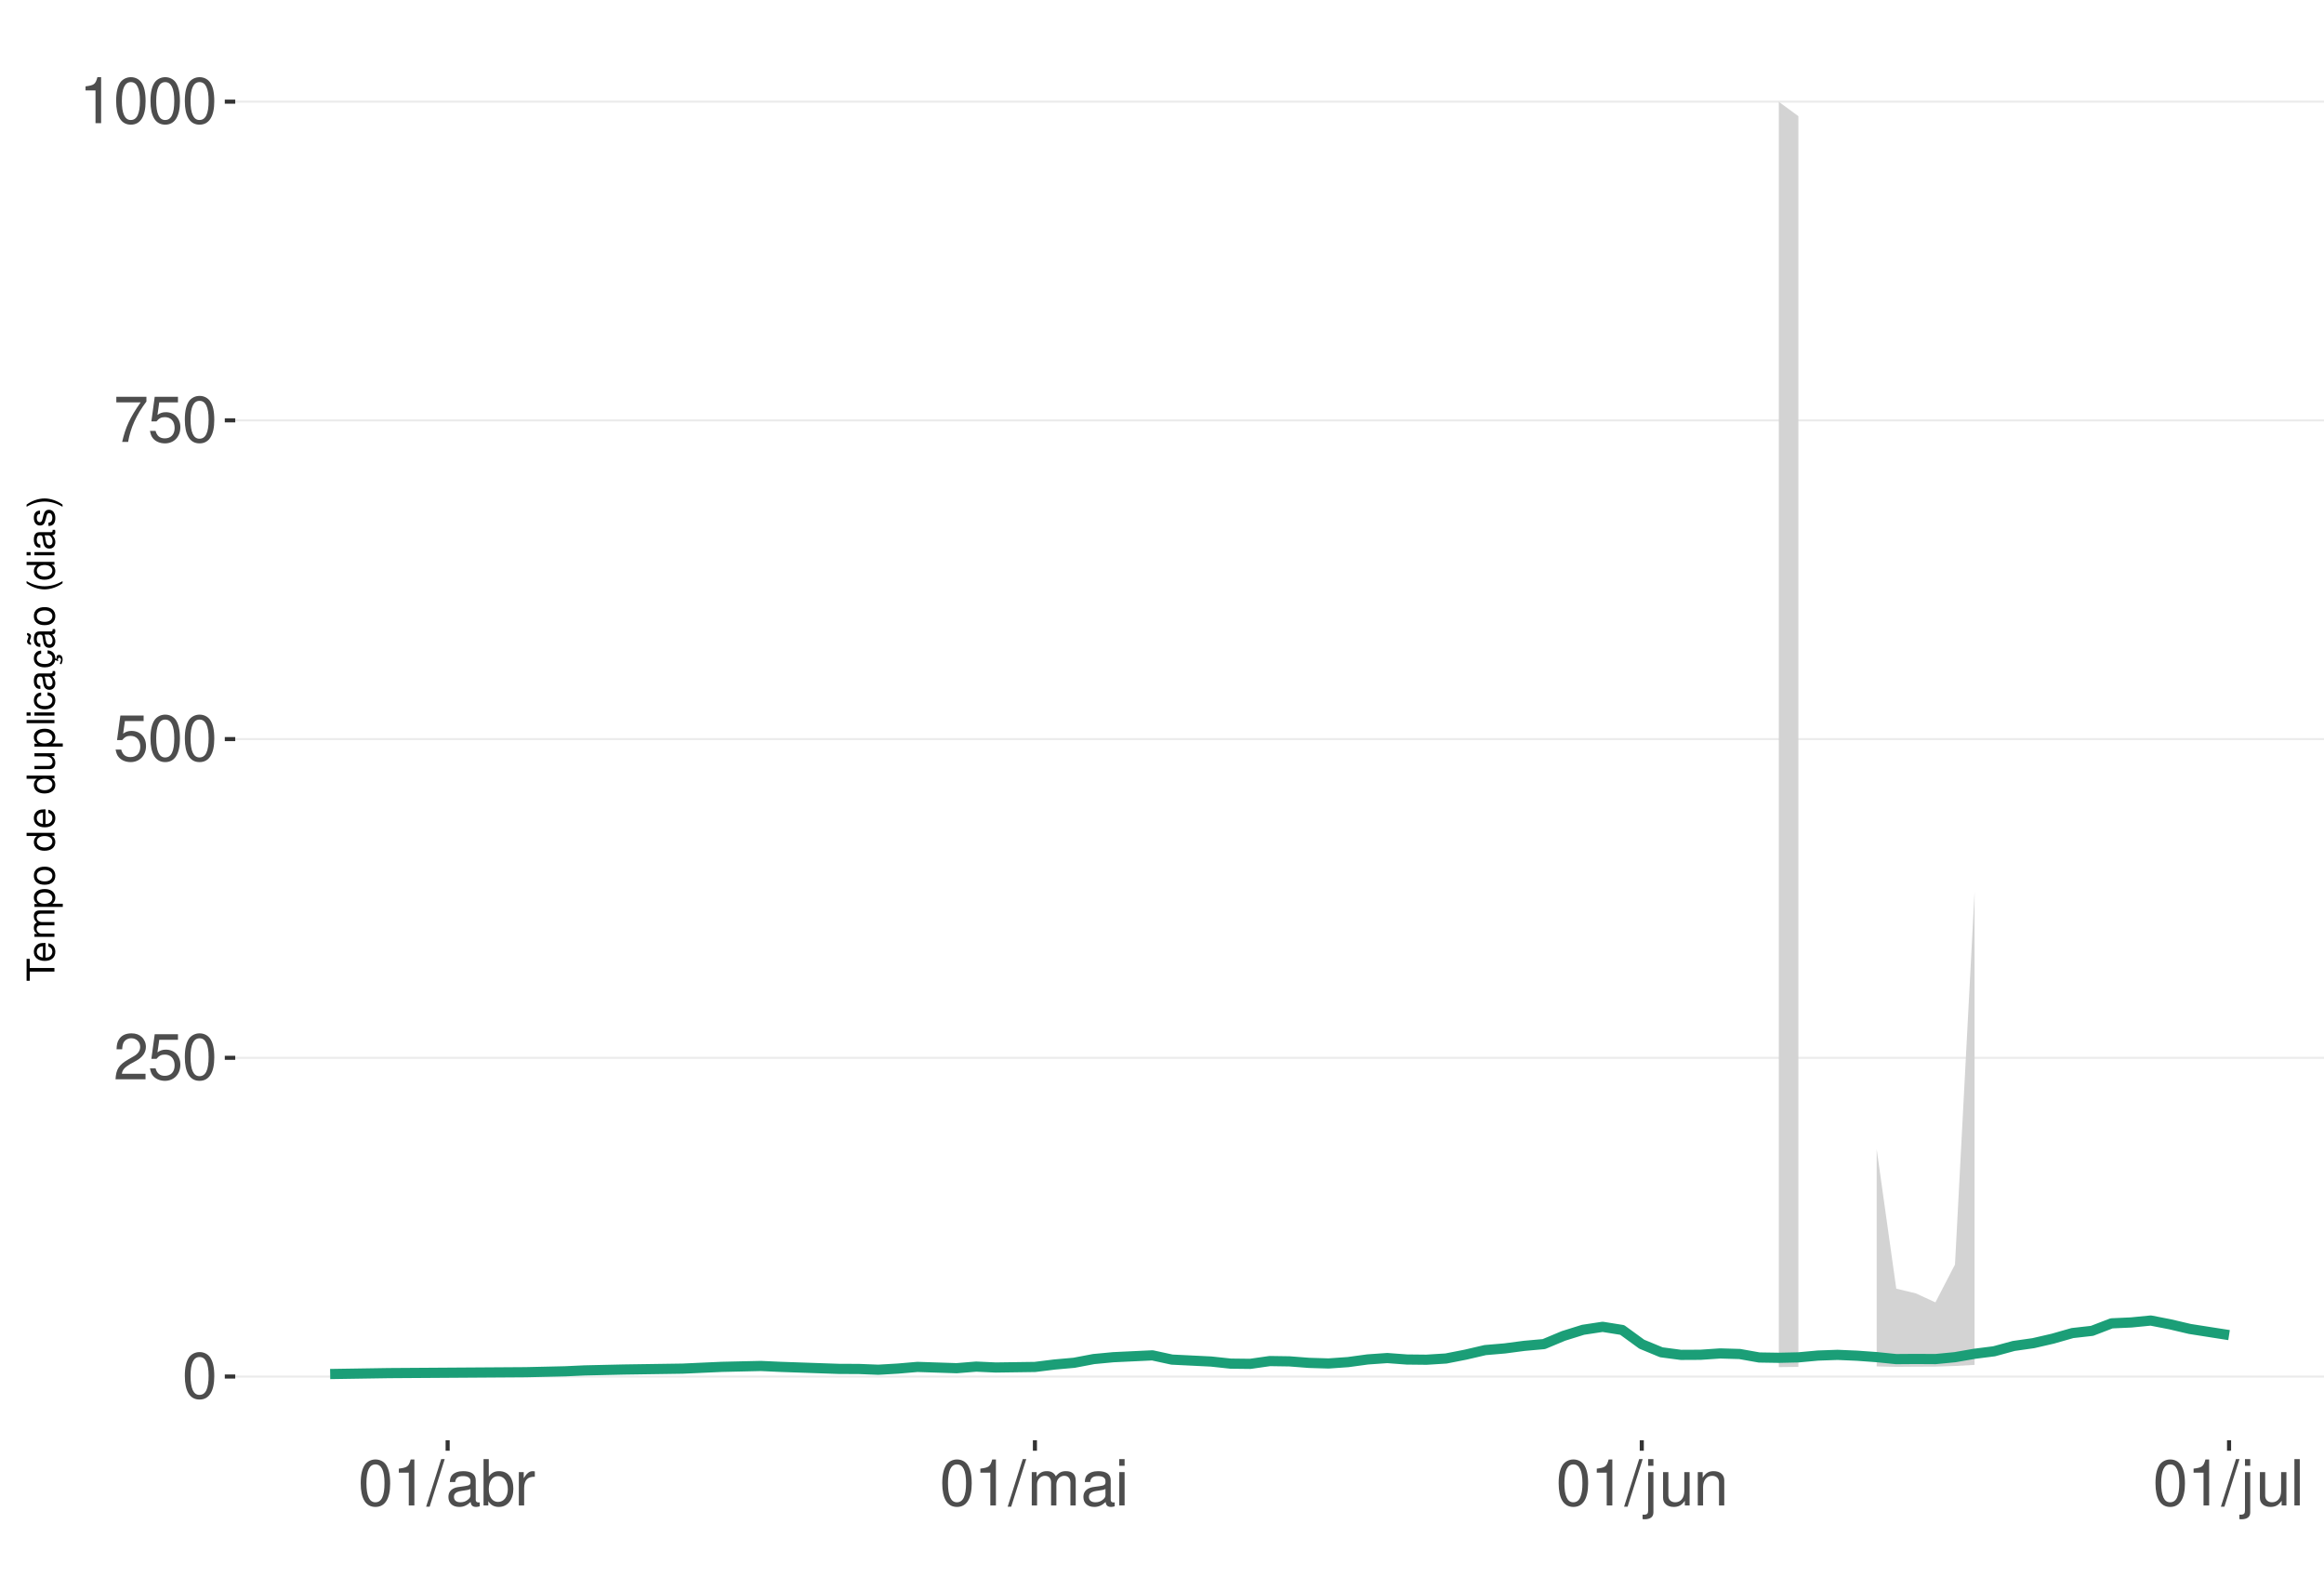
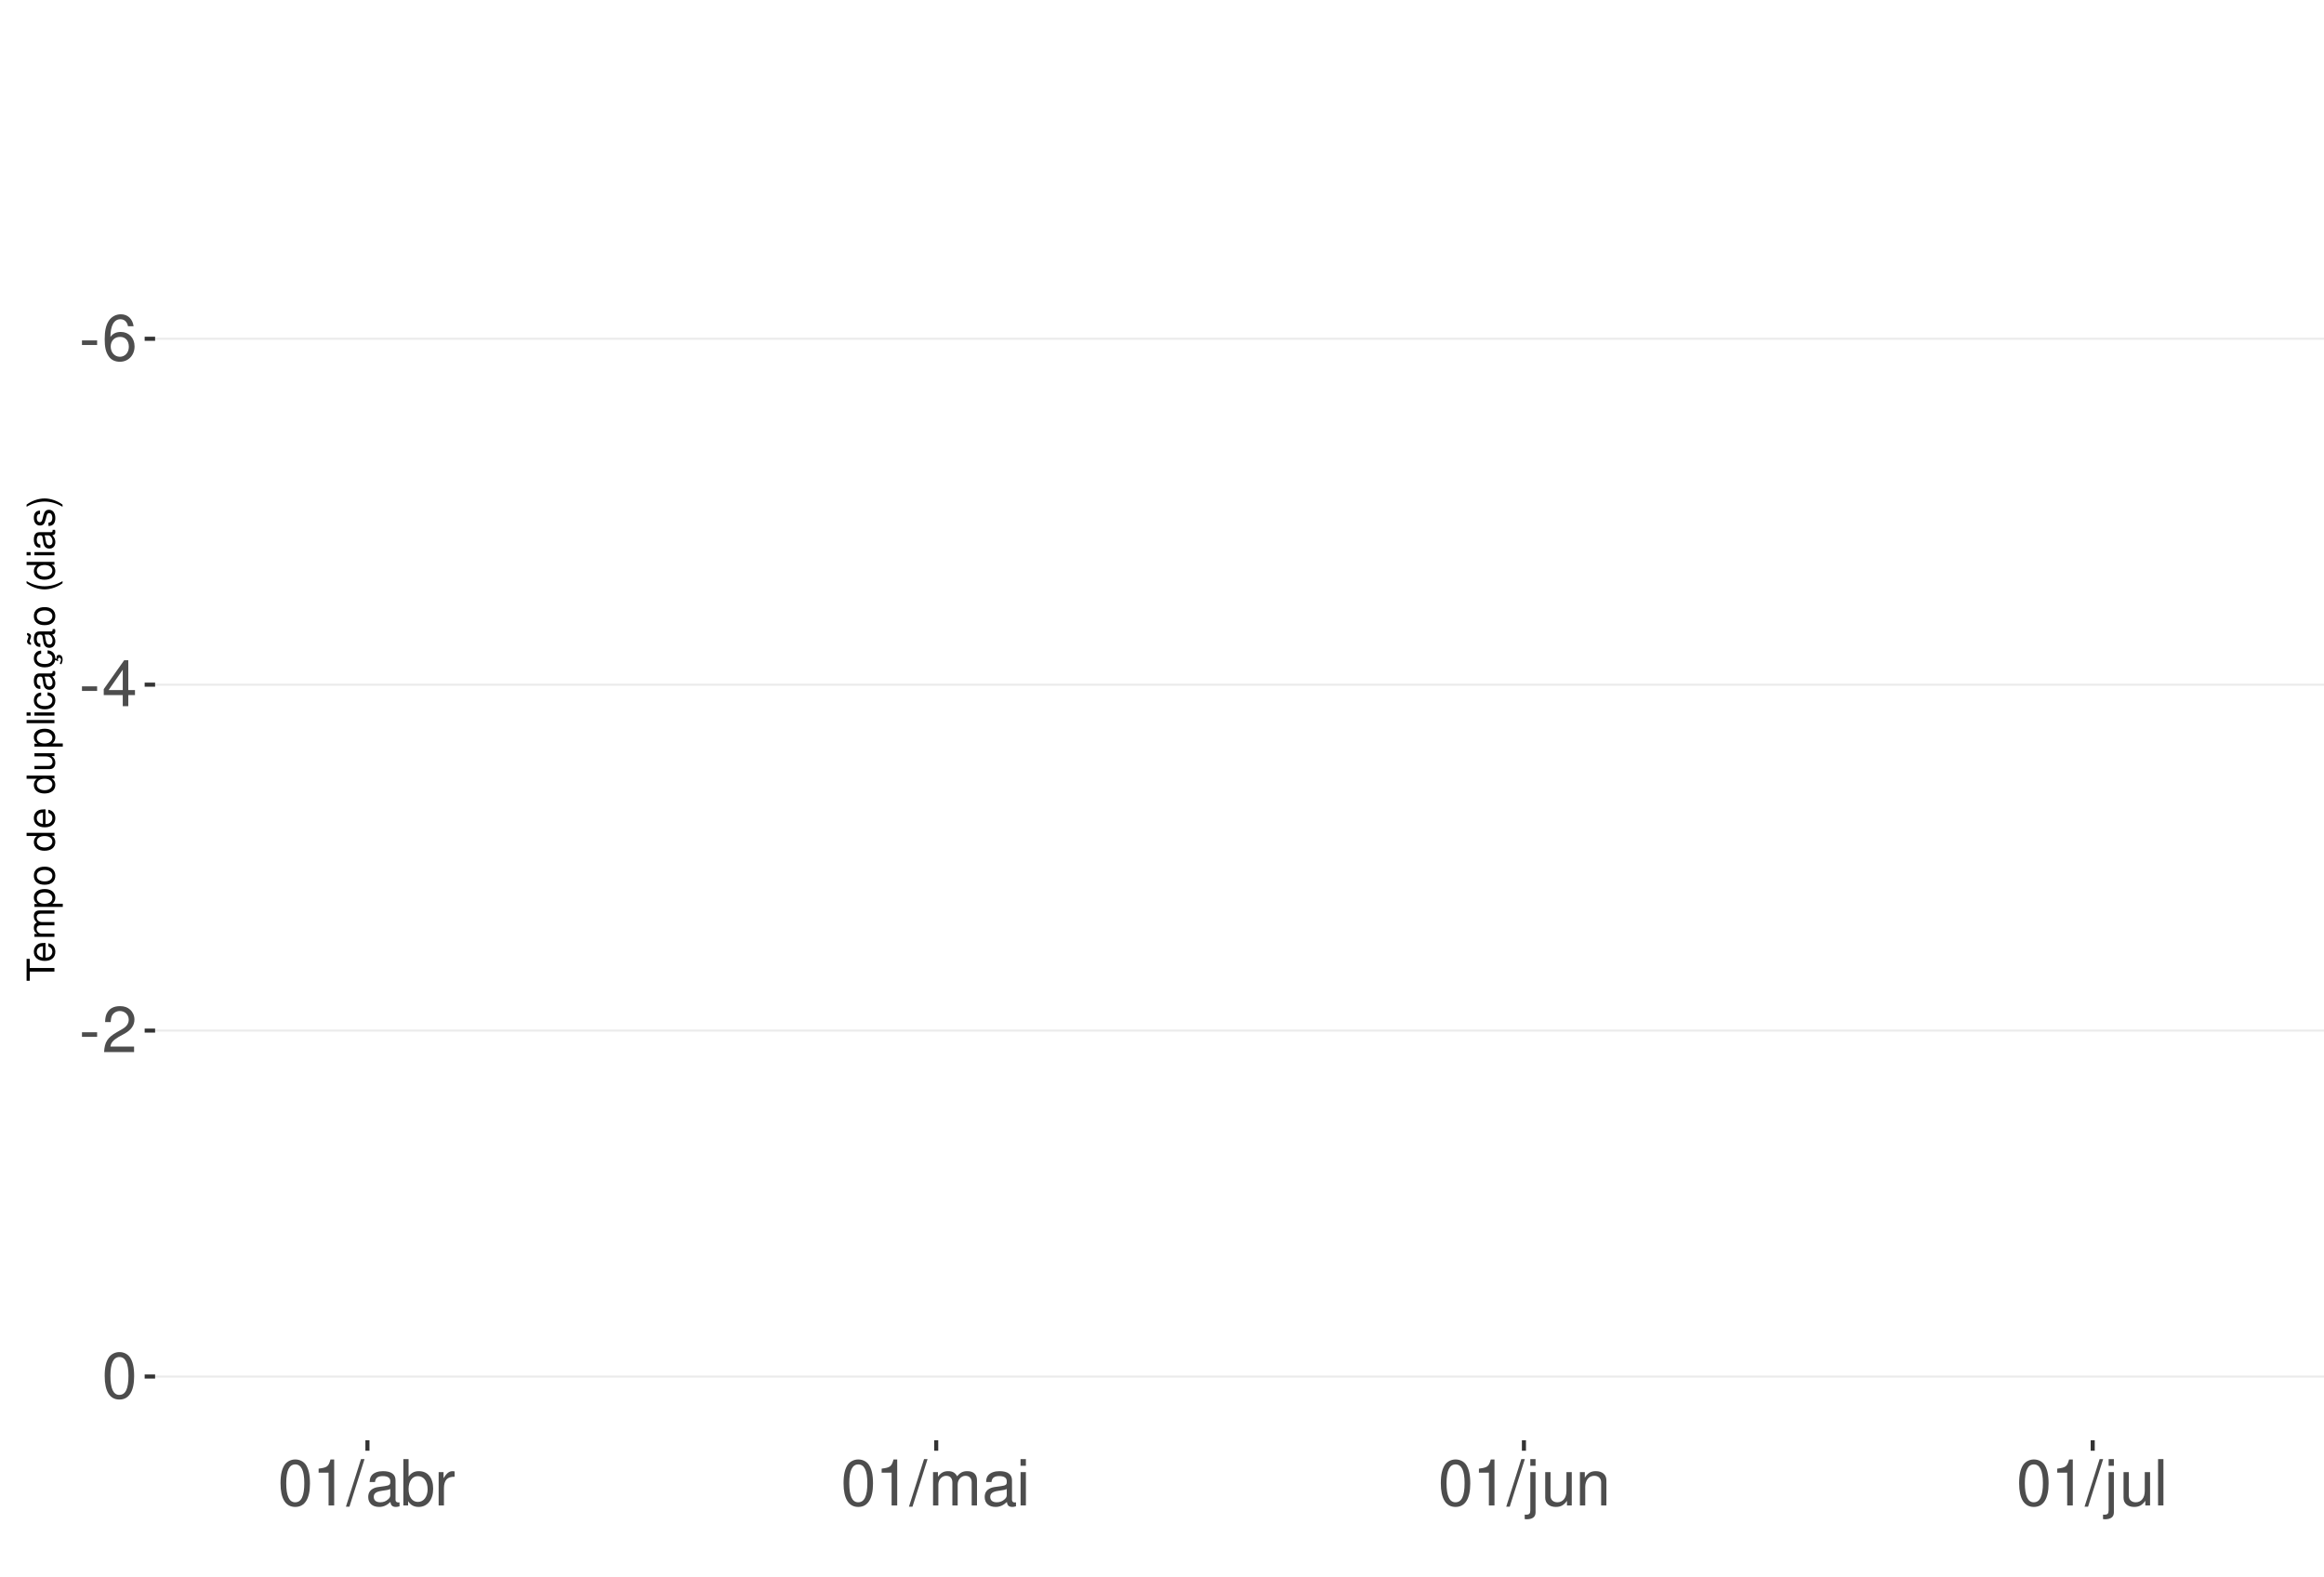
<svg xmlns="http://www.w3.org/2000/svg" xmlns:xlink="http://www.w3.org/1999/xlink" width="609pt" height="413pt" viewBox="0 0 609 413" version="1.1">
  <defs>
    <g>
      <symbol overflow="visible" id="glyph0-0">
        <path style="stroke:none;" d="" />
      </symbol>
      <symbol overflow="visible" id="glyph0-1">
+         <path style="stroke:none;" d="M 4.734 -5.203 L 0.766 -5.203 L 0.766 -4 L 4.734 -4 Z M 4.734 -5.203 " />
+       </symbol>
+       <symbol overflow="visible" id="glyph0-2">
+         <path style="stroke:none;" d="M 8.297 -8.906 C 8.016 -10.875 6.75 -12.047 4.953 -12.047 C 3.641 -12.047 2.484 -11.406 1.781 -10.328 C 1.031 -9.141 0.719 -7.672 0.719 -5.5 C 0.719 -3.469 1 -2.188 1.719 -1.109 C 2.344 -0.141 3.375 0.391 4.688 0.391 C 6.922 0.391 8.547 -1.297 8.547 -3.641 C 8.547 -5.859 7.047 -7.422 4.938 -7.422 C 3.766 -7.422 2.844 -7 2.219 -6.109 C 2.234 -9.094 3.172 -10.75 4.844 -10.75 C 5.875 -10.75 6.594 -10.078 6.828 -8.906 Z M 4.75 -6.125 C 6.156 -6.125 7.047 -5.125 7.047 -3.531 C 7.047 -2.016 6.047 -0.922 4.703 -0.922 C 3.328 -0.922 2.297 -2.062 2.297 -3.594 C 2.297 -5.094 3.297 -6.125 4.75 -6.125 Z M 4.75 -6.125 " />
+       </symbol>
+       <symbol overflow="visible" id="glyph0-3">
+         <path style="stroke:none;" d="M 5.453 -2.922 L 5.453 0 L 6.906 0 L 6.906 -2.922 L 8.656 -2.922 L 8.656 -4.234 L 6.906 -4.234 L 6.906 -12.047 L 5.828 -12.047 L 0.469 -4.469 L 0.469 -2.922 Z M 5.453 -4.234 L 1.75 -4.234 L 5.453 -9.547 Z M 5.453 -4.234 " />
+       </symbol>
+       <symbol overflow="visible" id="glyph0-4">
+         <path style="stroke:none;" d="M 8.422 -1.453 L 2.219 -1.453 C 2.359 -2.453 2.891 -3.078 4.344 -3.969 L 6.016 -4.891 C 7.656 -5.812 8.516 -7.047 8.516 -8.531 C 8.516 -9.531 8.109 -10.453 7.406 -11.109 C 6.719 -11.75 5.844 -12.047 4.734 -12.047 C 3.234 -12.047 2.109 -11.516 1.469 -10.484 C 1.047 -9.844 0.859 -9.094 0.828 -7.875 L 2.297 -7.875 C 2.344 -8.688 2.453 -9.172 2.641 -9.578 C 3.031 -10.312 3.797 -10.766 4.688 -10.766 C 6.016 -10.766 7.016 -9.797 7.016 -8.5 C 7.016 -7.531 6.469 -6.703 5.406 -6.094 L 3.875 -5.203 C 1.422 -3.781 0.703 -2.641 0.562 -0.016 L 8.422 -0.016 Z M 8.422 -1.453 " />
+       </symbol>
+       <symbol overflow="visible" id="glyph0-5">
        <path style="stroke:none;" d="M 4.578 -12.047 C 3.484 -12.047 2.484 -11.547 1.859 -10.734 C 1.094 -9.656 0.719 -8.062 0.719 -5.828 C 0.719 -1.766 2.047 0.391 4.578 0.391 C 7.078 0.391 8.438 -1.766 8.438 -5.734 C 8.438 -8.062 8.078 -9.625 7.297 -10.734 C 6.672 -11.562 5.703 -12.047 4.578 -12.047 Z M 4.578 -10.75 C 6.156 -10.75 6.953 -9.125 6.953 -5.859 C 6.953 -2.438 6.172 -0.828 4.547 -0.828 C 3 -0.828 2.219 -2.5 2.219 -5.812 C 2.219 -9.125 3 -10.75 4.578 -10.75 Z M 4.578 -10.75 " />
      </symbol>
-       <symbol overflow="visible" id="glyph0-2">
-         <path style="stroke:none;" d="M 8.422 -1.453 L 2.219 -1.453 C 2.359 -2.453 2.891 -3.078 4.344 -3.969 L 6.016 -4.891 C 7.656 -5.812 8.516 -7.047 8.516 -8.531 C 8.516 -9.531 8.109 -10.453 7.406 -11.109 C 6.719 -11.75 5.844 -12.047 4.734 -12.047 C 3.234 -12.047 2.109 -11.516 1.469 -10.484 C 1.047 -9.844 0.859 -9.094 0.828 -7.875 L 2.297 -7.875 C 2.344 -8.688 2.453 -9.172 2.641 -9.578 C 3.031 -10.312 3.797 -10.766 4.688 -10.766 C 6.016 -10.766 7.016 -9.797 7.016 -8.5 C 7.016 -7.531 6.469 -6.703 5.406 -6.094 L 3.875 -5.203 C 1.422 -3.781 0.703 -2.641 0.562 -0.016 L 8.422 -0.016 Z M 8.422 -1.453 " />
-       </symbol>
-       <symbol overflow="visible" id="glyph0-3">
-         <path style="stroke:none;" d="M 7.922 -11.812 L 1.828 -11.812 L 0.953 -5.375 L 2.297 -5.375 C 2.984 -6.203 3.547 -6.484 4.484 -6.484 C 6.062 -6.484 7.047 -5.391 7.047 -3.641 C 7.047 -1.953 6.062 -0.922 4.469 -0.922 C 3.188 -0.922 2.406 -1.562 2.047 -2.891 L 0.578 -2.891 C 0.781 -1.938 0.953 -1.469 1.297 -1.031 C 1.969 -0.141 3.172 0.391 4.5 0.391 C 6.875 0.391 8.547 -1.344 8.547 -3.844 C 8.547 -6.172 7 -7.781 4.734 -7.781 C 3.891 -7.781 3.234 -7.562 2.547 -7.062 L 3.016 -10.359 L 7.922 -10.359 Z M 7.922 -11.812 " />
-       </symbol>
-       <symbol overflow="visible" id="glyph0-4">
-         <path style="stroke:none;" d="M 8.656 -11.812 L 0.766 -11.812 L 0.766 -10.359 L 7.141 -10.359 C 4.328 -6.344 3.188 -3.875 2.297 0 L 3.859 0 C 4.516 -3.781 6 -7.031 8.656 -10.578 Z M 8.656 -11.812 " />
-       </symbol>
-       <symbol overflow="visible" id="glyph0-5">
+       <symbol overflow="visible" id="glyph0-6">
        <path style="stroke:none;" d="M 4.312 -8.578 L 4.312 0 L 5.781 0 L 5.781 -12.047 L 4.812 -12.047 C 4.297 -10.188 3.969 -9.938 1.703 -9.641 L 1.703 -8.578 Z M 4.312 -8.578 " />
      </symbol>
-       <symbol overflow="visible" id="glyph0-6">
+       <symbol overflow="visible" id="glyph0-7">
        <path style="stroke:none;" d="M 3.812 -12.141 L -0.141 0.328 L 0.781 0.328 L 4.734 -12.141 Z M 3.812 -12.141 " />
      </symbol>
-       <symbol overflow="visible" id="glyph0-7">
+       <symbol overflow="visible" id="glyph0-8">
        <path style="stroke:none;" d="M 8.906 -0.812 C 8.766 -0.781 8.688 -0.781 8.609 -0.781 C 8.125 -0.781 7.859 -1.031 7.859 -1.469 L 7.859 -6.594 C 7.859 -8.141 6.734 -8.984 4.578 -8.984 C 3.297 -8.984 2.281 -8.609 1.688 -7.969 C 1.281 -7.516 1.109 -7.016 1.078 -6.141 L 2.484 -6.141 C 2.594 -7.219 3.234 -7.688 4.531 -7.688 C 5.797 -7.688 6.484 -7.234 6.484 -6.391 L 6.484 -6.031 C 6.469 -5.438 6.156 -5.219 5.031 -5.062 C 3.062 -4.812 2.766 -4.75 2.234 -4.531 C 1.219 -4.094 0.703 -3.328 0.703 -2.203 C 0.703 -0.609 1.797 0.391 3.562 0.391 C 4.656 0.391 5.547 0 6.531 -0.906 C 6.625 0 7.062 0.391 7.969 0.391 C 8.266 0.391 8.438 0.344 8.906 0.234 Z M 6.484 -2.75 C 6.484 -2.281 6.344 -2 5.922 -1.609 C 5.359 -1.094 4.688 -0.828 3.859 -0.828 C 2.781 -0.828 2.156 -1.344 2.156 -2.234 C 2.156 -3.141 2.75 -3.609 4.25 -3.828 C 5.734 -4.031 6.016 -4.094 6.484 -4.312 Z M 6.484 -2.75 " />
      </symbol>
-       <symbol overflow="visible" id="glyph0-8">
+       <symbol overflow="visible" id="glyph0-9">
        <path style="stroke:none;" d="M 0.906 -12.141 L 0.906 0 L 2.156 0 L 2.156 -1.109 C 2.812 -0.094 3.703 0.391 4.906 0.391 C 7.219 0.391 8.719 -1.5 8.719 -4.391 C 8.719 -7.234 7.297 -8.984 4.984 -8.984 C 3.781 -8.984 2.938 -8.531 2.281 -7.547 L 2.281 -12.141 Z M 4.719 -7.672 C 6.266 -7.672 7.266 -6.328 7.266 -4.25 C 7.266 -2.266 6.234 -0.922 4.719 -0.922 C 3.234 -0.922 2.281 -2.25 2.281 -4.297 C 2.281 -6.344 3.234 -7.672 4.719 -7.672 Z M 4.719 -7.672 " />
      </symbol>
-       <symbol overflow="visible" id="glyph0-9">
+       <symbol overflow="visible" id="glyph0-10">
        <path style="stroke:none;" d="M 1.156 -8.734 L 1.156 0 L 2.547 0 L 2.547 -4.531 C 2.562 -6.625 3.438 -7.562 5.344 -7.516 L 5.344 -8.922 C 5.109 -8.969 4.984 -8.984 4.812 -8.984 C 3.922 -8.984 3.234 -8.438 2.438 -7.141 L 2.438 -8.734 Z M 1.156 -8.734 " />
      </symbol>
-       <symbol overflow="visible" id="glyph0-10">
+       <symbol overflow="visible" id="glyph0-11">
        <path style="stroke:none;" d="M 1.172 -8.734 L 1.172 0 L 2.562 0 L 2.562 -5.484 C 2.562 -6.75 3.484 -7.766 4.609 -7.766 C 5.641 -7.766 6.234 -7.125 6.234 -6.016 L 6.234 0 L 7.625 0 L 7.625 -5.484 C 7.625 -6.75 8.547 -7.766 9.672 -7.766 C 10.688 -7.766 11.297 -7.109 11.297 -6.016 L 11.297 0 L 12.688 0 L 12.688 -6.547 C 12.688 -8.109 11.797 -8.984 10.156 -8.984 C 9 -8.984 8.297 -8.625 7.484 -7.641 C 6.969 -8.578 6.266 -8.984 5.125 -8.984 C 3.969 -8.984 3.188 -8.547 2.453 -7.5 L 2.453 -8.734 Z M 1.172 -8.734 " />
      </symbol>
-       <symbol overflow="visible" id="glyph0-11">
+       <symbol overflow="visible" id="glyph0-12">
        <path style="stroke:none;" d="M 2.5 -8.734 L 1.109 -8.734 L 1.109 0 L 2.5 0 Z M 2.5 -12.141 L 1.094 -12.141 L 1.094 -10.391 L 2.5 -10.391 Z M 2.5 -12.141 " />
      </symbol>
-       <symbol overflow="visible" id="glyph0-12">
+       <symbol overflow="visible" id="glyph0-13">
        <path style="stroke:none;" d="M 1.172 -8.734 L 1.172 1.266 C 1.172 2.125 0.906 2.422 0.031 2.422 C -0.062 2.422 -0.109 2.422 -0.297 2.406 L -0.297 3.578 C -0.141 3.609 -0.047 3.625 0.172 3.625 C 1.734 3.625 2.547 3.016 2.547 1.812 L 2.547 -8.734 Z M 2.547 -12.141 L 1.172 -12.141 L 1.172 -10.391 L 2.547 -10.391 Z M 2.547 -12.141 " />
      </symbol>
-       <symbol overflow="visible" id="glyph0-13">
+       <symbol overflow="visible" id="glyph0-14">
        <path style="stroke:none;" d="M 8.031 0 L 8.031 -8.734 L 6.641 -8.734 L 6.641 -3.781 C 6.641 -2 5.719 -0.828 4.266 -0.828 C 3.172 -0.828 2.469 -1.5 2.469 -2.547 L 2.469 -8.734 L 1.078 -8.734 L 1.078 -2 C 1.078 -0.547 2.172 0.391 3.859 0.391 C 5.141 0.391 5.969 -0.062 6.781 -1.219 L 6.781 0 Z M 8.031 0 " />
      </symbol>
-       <symbol overflow="visible" id="glyph0-14">
+       <symbol overflow="visible" id="glyph0-15">
        <path style="stroke:none;" d="M 1.172 -8.734 L 1.172 0 L 2.562 0 L 2.562 -4.812 C 2.562 -6.594 3.5 -7.766 4.938 -7.766 C 6.031 -7.766 6.734 -7.094 6.734 -6.047 L 6.734 0 L 8.109 0 L 8.109 -6.594 C 8.109 -8.047 7.031 -8.984 5.344 -8.984 C 4.047 -8.984 3.219 -8.484 2.453 -7.266 L 2.453 -8.734 Z M 1.172 -8.734 " />
      </symbol>
-       <symbol overflow="visible" id="glyph0-15">
+       <symbol overflow="visible" id="glyph0-16">
        <path style="stroke:none;" d="M 2.531 -12.141 L 1.125 -12.141 L 1.125 0 L 2.531 0 Z M 2.531 -12.141 " />
      </symbol>
      <symbol overflow="visible" id="glyph1-0">
        <path style="stroke:none;" d="" />
      </symbol>
      <symbol overflow="visible" id="glyph1-1">
        <path style="stroke:none;" d="M -6.469 -3.547 L -6.469 -5.938 L -7.297 -5.938 L -7.297 -0.203 L -6.469 -0.203 L -6.469 -2.609 L 0 -2.609 L 0 -3.547 Z M -6.469 -3.547 " />
      </symbol>
      <symbol overflow="visible" id="glyph1-2">
        <path style="stroke:none;" d="M -2.344 -5.125 C -3.141 -5.125 -3.625 -5.062 -4.016 -4.922 C -4.875 -4.578 -5.391 -3.781 -5.391 -2.797 C -5.391 -1.344 -4.281 -0.406 -2.547 -0.406 C -0.812 -0.406 0.234 -1.297 0.234 -2.781 C 0.234 -3.984 -0.453 -4.812 -1.594 -5.016 L -1.594 -4.188 C -0.906 -3.953 -0.547 -3.484 -0.547 -2.812 C -0.547 -2.281 -0.781 -1.828 -1.219 -1.547 C -1.516 -1.344 -1.812 -1.281 -2.344 -1.266 Z M -3.016 -1.297 C -3.984 -1.359 -4.625 -1.953 -4.625 -2.797 C -4.625 -3.641 -3.953 -4.234 -3.016 -4.234 Z M -3.016 -1.297 " />
      </symbol>
      <symbol overflow="visible" id="glyph1-3">
        <path style="stroke:none;" d="M -5.234 -0.703 L 0 -0.703 L 0 -1.547 L -3.297 -1.547 C -4.047 -1.547 -4.656 -2.094 -4.656 -2.766 C -4.656 -3.391 -4.281 -3.734 -3.609 -3.734 L 0 -3.734 L 0 -4.578 L -3.297 -4.578 C -4.047 -4.578 -4.656 -5.125 -4.656 -5.812 C -4.656 -6.422 -4.266 -6.781 -3.609 -6.781 L 0 -6.781 L 0 -7.625 L -3.938 -7.625 C -4.875 -7.625 -5.391 -7.078 -5.391 -6.094 C -5.391 -5.406 -5.188 -4.984 -4.594 -4.484 C -5.156 -4.188 -5.391 -3.766 -5.391 -3.078 C -5.391 -2.375 -5.125 -1.906 -4.5 -1.469 L -5.234 -1.469 Z M -5.234 -0.703 " />
      </symbol>
      <symbol overflow="visible" id="glyph1-4">
        <path style="stroke:none;" d="M 2.188 -0.547 L 2.188 -1.375 L -0.547 -1.375 C -0.016 -1.812 0.234 -2.312 0.234 -2.984 C 0.234 -4.344 -0.859 -5.234 -2.531 -5.234 C -4.297 -5.234 -5.391 -4.375 -5.391 -2.984 C -5.391 -2.266 -5.062 -1.703 -4.453 -1.312 L -5.234 -1.312 L -5.234 -0.547 Z M -4.609 -2.844 C -4.609 -3.766 -3.797 -4.359 -2.547 -4.359 C -1.359 -4.359 -0.547 -3.75 -0.547 -2.844 C -0.547 -1.953 -1.344 -1.375 -2.578 -1.375 C -3.812 -1.375 -4.609 -1.953 -4.609 -2.844 Z M -4.609 -2.844 " />
      </symbol>
      <symbol overflow="visible" id="glyph1-5">
        <path style="stroke:none;" d="M -5.391 -2.719 C -5.391 -1.234 -4.344 -0.359 -2.578 -0.359 C -0.812 -0.359 0.234 -1.234 0.234 -2.734 C 0.234 -4.203 -0.812 -5.094 -2.547 -5.094 C -4.359 -5.094 -5.391 -4.234 -5.391 -2.719 Z M -4.625 -2.734 C -4.625 -3.672 -3.844 -4.234 -2.547 -4.234 C -1.312 -4.234 -0.547 -3.656 -0.547 -2.734 C -0.547 -1.797 -1.312 -1.234 -2.578 -1.234 C -3.844 -1.234 -4.625 -1.797 -4.625 -2.734 Z M -4.625 -2.734 " />
      </symbol>
      <symbol overflow="visible" id="glyph1-6">
        <path style="stroke:none;" d="" />
      </symbol>
      <symbol overflow="visible" id="glyph1-7">
        <path style="stroke:none;" d="M -7.297 -4.953 L -7.297 -4.125 L -4.578 -4.125 C -5.109 -3.766 -5.391 -3.203 -5.391 -2.516 C -5.391 -1.156 -4.297 -0.266 -2.625 -0.266 C -0.859 -0.266 0.234 -1.125 0.234 -2.547 C 0.234 -3.266 -0.047 -3.766 -0.688 -4.203 L 0 -4.203 L 0 -4.953 Z M -4.609 -2.656 C -4.609 -3.547 -3.812 -4.125 -2.562 -4.125 C -1.344 -4.125 -0.547 -3.547 -0.547 -2.656 C -0.547 -1.734 -1.359 -1.125 -2.578 -1.125 C -3.797 -1.125 -4.609 -1.734 -4.609 -2.656 Z M -4.609 -2.656 " />
      </symbol>
      <symbol overflow="visible" id="glyph1-8">
        <path style="stroke:none;" d="M 0 -4.812 L -5.234 -4.812 L -5.234 -3.984 L -2.266 -3.984 C -1.203 -3.984 -0.5 -3.438 -0.5 -2.562 C -0.5 -1.906 -0.906 -1.484 -1.531 -1.484 L -5.234 -1.484 L -5.234 -0.656 L -1.203 -0.656 C -0.328 -0.656 0.234 -1.297 0.234 -2.312 C 0.234 -3.094 -0.047 -3.578 -0.734 -4.062 L 0 -4.062 Z M 0 -4.812 " />
      </symbol>
      <symbol overflow="visible" id="glyph1-9">
        <path style="stroke:none;" d="M -7.297 -1.516 L -7.297 -0.688 L 0 -0.688 L 0 -1.516 Z M -7.297 -1.516 " />
      </symbol>
      <symbol overflow="visible" id="glyph1-10">
        <path style="stroke:none;" d="M -5.234 -1.5 L -5.234 -0.672 L 0 -0.672 L 0 -1.5 Z M -7.297 -1.5 L -7.297 -0.656 L -6.234 -0.656 L -6.234 -1.5 Z M -7.297 -1.5 " />
      </symbol>
      <symbol overflow="visible" id="glyph1-11">
        <path style="stroke:none;" d="M -3.484 -4.703 C -3.984 -4.672 -4.312 -4.562 -4.609 -4.359 C -5.094 -4 -5.391 -3.375 -5.391 -2.641 C -5.391 -1.219 -4.266 -0.312 -2.531 -0.312 C -0.844 -0.312 0.234 -1.203 0.234 -2.625 C 0.234 -3.875 -0.516 -4.672 -1.797 -4.766 L -1.797 -3.938 C -0.953 -3.797 -0.547 -3.359 -0.547 -2.656 C -0.547 -1.734 -1.297 -1.188 -2.531 -1.188 C -3.844 -1.188 -4.625 -1.719 -4.625 -2.625 C -4.625 -3.328 -4.203 -3.766 -3.484 -3.875 Z M -3.484 -4.703 " />
      </symbol>
      <symbol overflow="visible" id="glyph1-12">
        <path style="stroke:none;" d="M -0.484 -5.344 C -0.469 -5.266 -0.469 -5.219 -0.469 -5.172 C -0.469 -4.875 -0.625 -4.719 -0.875 -4.719 L -3.953 -4.719 C -4.891 -4.719 -5.391 -4.047 -5.391 -2.75 C -5.391 -1.984 -5.172 -1.375 -4.781 -1.016 C -4.516 -0.766 -4.203 -0.672 -3.688 -0.656 L -3.688 -1.484 C -4.328 -1.562 -4.625 -1.938 -4.625 -2.719 C -4.625 -3.484 -4.344 -3.891 -3.844 -3.891 L -3.625 -3.891 C -3.266 -3.875 -3.125 -3.703 -3.047 -3.016 C -2.891 -1.844 -2.844 -1.656 -2.719 -1.344 C -2.453 -0.734 -2 -0.422 -1.312 -0.422 C -0.375 -0.422 0.234 -1.078 0.234 -2.141 C 0.234 -2.797 0 -3.328 -0.547 -3.922 C 0 -3.984 0.234 -4.234 0.234 -4.781 C 0.234 -4.953 0.203 -5.062 0.141 -5.344 Z M -1.656 -3.891 C -1.375 -3.891 -1.203 -3.812 -0.969 -3.562 C -0.656 -3.219 -0.5 -2.812 -0.5 -2.312 C -0.5 -1.672 -0.812 -1.297 -1.344 -1.297 C -1.891 -1.297 -2.172 -1.656 -2.297 -2.547 C -2.422 -3.438 -2.453 -3.609 -2.594 -3.891 Z M -1.656 -3.891 " />
      </symbol>
      <symbol overflow="visible" id="glyph1-13">
        <path style="stroke:none;" d="M 0.234 -2.641 C 0.234 -3.875 -0.547 -4.703 -1.797 -4.766 L -1.797 -3.938 C -0.953 -3.797 -0.531 -3.359 -0.531 -2.656 C -0.531 -1.734 -1.281 -1.188 -2.516 -1.188 C -3.844 -1.188 -4.625 -1.719 -4.625 -2.625 C -4.625 -3.328 -4.203 -3.766 -3.484 -3.875 L -3.484 -4.703 C -3.984 -4.672 -4.312 -4.562 -4.609 -4.359 C -5.094 -4 -5.391 -3.375 -5.391 -2.641 C -5.391 -1.219 -4.266 -0.312 -2.531 -0.312 C -1.469 -0.312 -0.625 -0.672 -0.156 -1.312 C 0.047 -1.594 0.125 -1.812 0.203 -2.25 L 0.922 -1.938 L 0.984 -2.062 C 0.938 -2.188 0.906 -2.25 0.906 -2.375 C 0.906 -2.656 1.047 -2.828 1.281 -2.828 C 1.547 -2.828 1.734 -2.594 1.734 -2.297 C 1.734 -2.031 1.672 -1.844 1.438 -1.406 L 1.406 -1.312 L 1.812 -1.094 C 2.078 -1.75 2.141 -1.953 2.141 -2.344 C 2.141 -3.109 1.781 -3.578 1.203 -3.578 C 0.781 -3.578 0.547 -3.297 0.547 -2.797 C 0.547 -2.703 0.547 -2.641 0.562 -2.516 Z M 0.234 -2.641 " />
      </symbol>
      <symbol overflow="visible" id="glyph1-14">
        <path style="stroke:none;" d="M -0.484 -5.344 C -0.469 -5.266 -0.469 -5.219 -0.469 -5.172 C -0.469 -4.875 -0.625 -4.719 -0.875 -4.719 L -3.953 -4.719 C -4.891 -4.719 -5.391 -4.047 -5.391 -2.75 C -5.391 -1.984 -5.172 -1.375 -4.781 -1.016 C -4.516 -0.766 -4.203 -0.672 -3.688 -0.656 L -3.688 -1.484 C -4.328 -1.562 -4.625 -1.938 -4.625 -2.719 C -4.625 -3.484 -4.344 -3.891 -3.844 -3.891 L -3.625 -3.891 C -3.266 -3.875 -3.125 -3.703 -3.047 -3.016 C -2.891 -1.844 -2.844 -1.656 -2.719 -1.344 C -2.453 -0.734 -2 -0.422 -1.312 -0.422 C -0.375 -0.422 0.234 -1.078 0.234 -2.141 C 0.234 -2.797 0 -3.328 -0.547 -3.922 C 0 -3.984 0.234 -4.234 0.234 -4.781 C 0.234 -4.953 0.203 -5.062 0.141 -5.344 Z M -1.656 -3.891 C -1.375 -3.891 -1.203 -3.812 -0.969 -3.562 C -0.656 -3.219 -0.5 -2.812 -0.5 -2.312 C -0.5 -1.672 -0.812 -1.297 -1.344 -1.297 C -1.891 -1.297 -2.172 -1.656 -2.297 -2.547 C -2.422 -3.438 -2.453 -3.609 -2.594 -3.891 Z M -7.172 -3.75 C -6.922 -3.672 -6.812 -3.547 -6.812 -3.375 C -6.812 -3.25 -6.875 -2.984 -6.984 -2.734 C -7.156 -2.312 -7.172 -2.25 -7.172 -2.047 C -7.172 -1.594 -6.797 -1.297 -6.141 -1.188 L -6.141 -1.766 C -6.375 -1.812 -6.5 -1.938 -6.5 -2.094 C -6.5 -2.203 -6.469 -2.344 -6.375 -2.578 C -6.156 -3.156 -6.125 -3.234 -6.125 -3.438 C -6.125 -3.922 -6.484 -4.219 -7.172 -4.312 Z M -7.172 -3.75 " />
      </symbol>
      <symbol overflow="visible" id="glyph1-15">
        <path style="stroke:none;" d="M -7.297 -2.359 C -5.984 -1.359 -4.156 -0.734 -2.594 -0.734 C -1.016 -0.734 0.812 -1.359 2.125 -2.359 L 2.125 -2.906 C 0.688 -2.031 -0.984 -1.547 -2.594 -1.547 C -4.188 -1.547 -5.875 -2.031 -7.297 -2.906 Z M -7.297 -2.359 " />
      </symbol>
      <symbol overflow="visible" id="glyph1-16">
        <path style="stroke:none;" d="M -3.781 -4.375 C -4.812 -4.375 -5.391 -3.688 -5.391 -2.484 C -5.391 -1.266 -4.766 -0.469 -3.797 -0.469 C -2.969 -0.469 -2.578 -0.891 -2.281 -2.125 L -2.094 -2.906 C -1.953 -3.484 -1.734 -3.719 -1.375 -3.719 C -0.875 -3.719 -0.547 -3.234 -0.547 -2.5 C -0.547 -2.047 -0.672 -1.672 -0.891 -1.453 C -1.047 -1.328 -1.188 -1.266 -1.562 -1.219 L -1.562 -0.344 C -0.344 -0.375 0.234 -1.062 0.234 -2.438 C 0.234 -3.75 -0.422 -4.594 -1.438 -4.594 C -2.203 -4.594 -2.641 -4.156 -2.891 -3.109 L -3.078 -2.312 C -3.234 -1.625 -3.453 -1.344 -3.828 -1.344 C -4.312 -1.344 -4.625 -1.766 -4.625 -2.453 C -4.625 -3.125 -4.328 -3.484 -3.781 -3.5 Z M -3.781 -4.375 " />
      </symbol>
      <symbol overflow="visible" id="glyph1-17">
        <path style="stroke:none;" d="M 2.125 -0.938 C 0.812 -1.938 -1.016 -2.562 -2.578 -2.562 C -4.156 -2.562 -5.984 -1.938 -7.297 -0.938 L -7.297 -0.375 C -5.859 -1.266 -4.188 -1.75 -2.578 -1.75 C -0.984 -1.75 0.703 -1.266 2.125 -0.375 Z M 2.125 -0.938 " />
      </symbol>
    </g>
    <clipPath id="clip1">
-       <path d="M 61.645 9.961 L 609 9.961 L 609 377.328 L 61.645 377.328 Z M 61.645 9.961 " />
+       <path d="M 40.645 9.961 L 609 9.961 L 609 377.328 L 40.645 377.328 Z M 40.645 9.961 " />
    </clipPath>
    <clipPath id="clip2">
-       <path d="M 61.645 360 L 609 360 L 609 361 L 61.645 361 Z M 61.645 360 " />
+       <path d="M 40.645 88 L 609 88 L 609 90 L 40.645 90 Z M 40.645 88 " />
    </clipPath>
    <clipPath id="clip3">
-       <path d="M 61.645 276 L 609 276 L 609 278 L 61.645 278 Z M 61.645 276 " />
+       <path d="M 40.645 179 L 609 179 L 609 180 L 40.645 180 Z M 40.645 179 " />
    </clipPath>
    <clipPath id="clip4">
-       <path d="M 61.645 193 L 609 193 L 609 194 L 61.645 194 Z M 61.645 193 " />
+       <path d="M 40.645 269 L 609 269 L 609 271 L 40.645 271 Z M 40.645 269 " />
    </clipPath>
    <clipPath id="clip5">
-       <path d="M 61.645 109 L 609 109 L 609 111 L 61.645 111 Z M 61.645 109 " />
-     </clipPath>
-     <clipPath id="clip6">
-       <path d="M 61.645 26 L 609 26 L 609 27 L 61.645 27 Z M 61.645 26 " />
+       <path d="M 40.645 360 L 609 360 L 609 361 L 40.645 361 Z M 40.645 360 " />
    </clipPath>
  </defs>
  <g id="surface354">
    <rect x="0" y="0" width="609" height="413" style="fill:rgb(100%,100%,100%);fill-opacity:1;stroke:none;" />
    <rect x="0" y="0" width="609" height="413" style="fill:rgb(100%,100%,100%);fill-opacity:1;stroke:none;" />
    <path style="fill:none;stroke-width:1.067;stroke-linecap:round;stroke-linejoin:round;stroke:rgb(100%,100%,100%);stroke-opacity:1;stroke-miterlimit:10;" d="M 0 413 L 609 413 L 609 0 L 0 0 Z M 0 413 " />
    <g clip-path="url(#clip1)" clip-rule="nonzero">
-       <path style=" stroke:none;fill-rule:nonzero;fill:rgb(100%,100%,100%);fill-opacity:1;" d="M 61.645 377.328 L 609 377.328 L 609 9.961 L 61.645 9.961 Z M 61.645 377.328 " />
+       <path style=" stroke:none;fill-rule:nonzero;fill:rgb(100%,100%,100%);fill-opacity:1;" d="M 40.645 377.328 L 609 377.328 L 609 9.961 L 40.645 9.961 Z M 40.645 377.328 " />
    </g>
    <g clip-path="url(#clip2)" clip-rule="nonzero">
-       <path style="fill:none;stroke-width:0.533;stroke-linecap:butt;stroke-linejoin:round;stroke:rgb(92.157%,92.157%,92.157%);stroke-opacity:1;stroke-miterlimit:10;" d="M 61.645 360.629 L 609 360.629 " />
+       <path style="fill:none;stroke-width:0.533;stroke-linecap:butt;stroke-linejoin:round;stroke:rgb(92.157%,92.157%,92.157%);stroke-opacity:1;stroke-miterlimit:10;" d="M 40.645 88.746 L 609 88.746 " />
    </g>
    <g clip-path="url(#clip3)" clip-rule="nonzero">
-       <path style="fill:none;stroke-width:0.533;stroke-linecap:butt;stroke-linejoin:round;stroke:rgb(92.157%,92.157%,92.157%);stroke-opacity:1;stroke-miterlimit:10;" d="M 61.645 277.129 L 609 277.129 " />
+       <path style="fill:none;stroke-width:0.533;stroke-linecap:butt;stroke-linejoin:round;stroke:rgb(92.157%,92.157%,92.157%);stroke-opacity:1;stroke-miterlimit:10;" d="M 40.645 179.375 L 609 179.375 " />
    </g>
    <g clip-path="url(#clip4)" clip-rule="nonzero">
-       <path style="fill:none;stroke-width:0.533;stroke-linecap:butt;stroke-linejoin:round;stroke:rgb(92.157%,92.157%,92.157%);stroke-opacity:1;stroke-miterlimit:10;" d="M 61.645 193.629 L 609 193.629 " />
+       <path style="fill:none;stroke-width:0.533;stroke-linecap:butt;stroke-linejoin:round;stroke:rgb(92.157%,92.157%,92.157%);stroke-opacity:1;stroke-miterlimit:10;" d="M 40.645 270 L 609 270 " />
    </g>
    <g clip-path="url(#clip5)" clip-rule="nonzero">
-       <path style="fill:none;stroke-width:0.533;stroke-linecap:butt;stroke-linejoin:round;stroke:rgb(92.157%,92.157%,92.157%);stroke-opacity:1;stroke-miterlimit:10;" d="M 61.645 110.129 L 609 110.129 " />
-     </g>
-     <g clip-path="url(#clip6)" clip-rule="nonzero">
-       <path style="fill:none;stroke-width:0.533;stroke-linecap:butt;stroke-linejoin:round;stroke:rgb(92.157%,92.157%,92.157%);stroke-opacity:1;stroke-miterlimit:10;" d="M 61.645 26.629 L 609 26.629 " />
-     </g>
-     <path style=" stroke:none;fill-rule:nonzero;fill:rgb(82.745%,82.745%,82.745%);fill-opacity:1;" d="M 466.133 26.66 L 471.262 30.438 L 471.262 358.102 L 466.133 358.16 Z M 466.133 26.66 " />
-     <path style=" stroke:none;fill-rule:nonzero;fill:rgb(82.745%,82.745%,82.745%);fill-opacity:1;" d="M 491.781 301.062 L 496.914 337.609 L 502.043 338.84 L 507.172 341.203 L 512.301 331.281 L 517.434 233.621 L 517.434 357.578 L 512.301 357.859 L 507.172 358.039 L 502.043 358.059 L 496.914 358.098 L 491.781 357.973 Z M 491.781 301.062 " />
-     <path style="fill:none;stroke-width:2.667;stroke-linecap:butt;stroke-linejoin:round;stroke:rgb(10.588%,61.961%,46.667%);stroke-opacity:1;stroke-miterlimit:10;" d="M 86.523 359.969 L 101.914 359.73 L 137.824 359.492 L 148.082 359.258 L 153.215 359.023 L 163.473 358.789 L 178.863 358.559 L 183.992 358.324 L 189.121 358.094 L 199.383 357.859 L 204.512 358.094 L 219.902 358.625 L 225.031 358.645 L 230.16 358.848 L 235.289 358.547 L 240.422 358.105 L 250.68 358.445 L 255.809 358.027 L 260.941 358.262 L 271.199 358.117 L 276.328 357.48 L 281.461 357.023 L 286.59 356.051 L 291.719 355.566 L 301.98 355.078 L 307.109 356.191 L 317.367 356.699 L 322.496 357.246 L 327.629 357.305 L 332.758 356.574 L 337.887 356.652 L 343.016 357.047 L 348.148 357.203 L 353.277 356.844 L 358.406 356.145 L 363.535 355.785 L 368.668 356.168 L 373.797 356.223 L 378.926 355.902 L 384.055 354.895 L 389.188 353.699 L 394.316 353.262 L 399.445 352.586 L 404.574 352.129 L 409.707 349.984 L 414.836 348.383 L 419.965 347.605 L 425.094 348.426 L 430.227 352.16 L 435.355 354.277 L 440.484 354.953 L 445.613 354.926 L 450.746 354.578 L 455.875 354.723 L 461.004 355.637 L 466.133 355.719 L 471.262 355.605 L 476.395 355.133 L 481.523 354.949 L 486.652 355.172 L 491.781 355.543 L 496.914 356.062 L 502.043 356.023 L 507.172 356.055 L 512.301 355.559 L 517.434 354.664 L 522.562 354.012 L 527.691 352.617 L 532.82 351.887 L 537.953 350.703 L 543.082 349.238 L 548.211 348.66 L 553.34 346.691 L 558.473 346.461 L 563.602 345.957 L 568.73 346.957 L 573.859 348.164 L 578.992 348.969 L 584.121 349.77 " />
-     <g style="fill:rgb(30.196%,30.196%,30.196%);fill-opacity:1;">
-       <use xlink:href="#glyph0-1" x="47.715" y="366.267" />
-     </g>
-     <g style="fill:rgb(30.196%,30.196%,30.196%);fill-opacity:1;">
-       <use xlink:href="#glyph0-2" x="29.715" y="282.767" />
-       <use xlink:href="#glyph0-3" x="38.715" y="282.767" />
-       <use xlink:href="#glyph0-1" x="47.715" y="282.767" />
-     </g>
-     <g style="fill:rgb(30.196%,30.196%,30.196%);fill-opacity:1;">
-       <use xlink:href="#glyph0-3" x="29.715" y="199.267" />
-       <use xlink:href="#glyph0-1" x="38.715" y="199.267" />
-       <use xlink:href="#glyph0-1" x="47.715" y="199.267" />
-     </g>
-     <g style="fill:rgb(30.196%,30.196%,30.196%);fill-opacity:1;">
-       <use xlink:href="#glyph0-4" x="29.715" y="115.767" />
-       <use xlink:href="#glyph0-3" x="38.715" y="115.767" />
-       <use xlink:href="#glyph0-1" x="47.715" y="115.767" />
-     </g>
-     <g style="fill:rgb(30.196%,30.196%,30.196%);fill-opacity:1;">
-       <use xlink:href="#glyph0-5" x="20.715" y="32.267" />
-       <use xlink:href="#glyph0-1" x="29.715" y="32.267" />
-       <use xlink:href="#glyph0-1" x="38.715" y="32.267" />
-       <use xlink:href="#glyph0-1" x="47.715" y="32.267" />
-     </g>
-     <path style="fill:none;stroke-width:1.067;stroke-linecap:butt;stroke-linejoin:round;stroke:rgb(20%,20%,20%);stroke-opacity:1;stroke-miterlimit:10;" d="M 58.906 360.629 L 61.645 360.629 " />
-     <path style="fill:none;stroke-width:1.067;stroke-linecap:butt;stroke-linejoin:round;stroke:rgb(20%,20%,20%);stroke-opacity:1;stroke-miterlimit:10;" d="M 58.906 277.129 L 61.645 277.129 " />
-     <path style="fill:none;stroke-width:1.067;stroke-linecap:butt;stroke-linejoin:round;stroke:rgb(20%,20%,20%);stroke-opacity:1;stroke-miterlimit:10;" d="M 58.906 193.629 L 61.645 193.629 " />
-     <path style="fill:none;stroke-width:1.067;stroke-linecap:butt;stroke-linejoin:round;stroke:rgb(20%,20%,20%);stroke-opacity:1;stroke-miterlimit:10;" d="M 58.906 110.129 L 61.645 110.129 " />
-     <path style="fill:none;stroke-width:1.067;stroke-linecap:butt;stroke-linejoin:round;stroke:rgb(20%,20%,20%);stroke-opacity:1;stroke-miterlimit:10;" d="M 58.906 26.629 L 61.645 26.629 " />
-     <path style="fill:none;stroke-width:1.067;stroke-linecap:butt;stroke-linejoin:round;stroke:rgb(20%,20%,20%);stroke-opacity:1;stroke-miterlimit:10;" d="M 117.305 380.07 L 117.305 377.328 " />
-     <path style="fill:none;stroke-width:1.067;stroke-linecap:butt;stroke-linejoin:round;stroke:rgb(20%,20%,20%);stroke-opacity:1;stroke-miterlimit:10;" d="M 271.199 380.07 L 271.199 377.328 " />
-     <path style="fill:none;stroke-width:1.067;stroke-linecap:butt;stroke-linejoin:round;stroke:rgb(20%,20%,20%);stroke-opacity:1;stroke-miterlimit:10;" d="M 430.227 380.07 L 430.227 377.328 " />
-     <path style="fill:none;stroke-width:1.067;stroke-linecap:butt;stroke-linejoin:round;stroke:rgb(20%,20%,20%);stroke-opacity:1;stroke-miterlimit:10;" d="M 584.121 380.07 L 584.121 377.328 " />
-     <g style="fill:rgb(30.196%,30.196%,30.196%);fill-opacity:1;">
-       <use xlink:href="#glyph0-1" x="93.805" y="394.399" />
-       <use xlink:href="#glyph0-5" x="102.805" y="394.399" />
-       <use xlink:href="#glyph0-6" x="111.805" y="394.399" />
-       <use xlink:href="#glyph0-7" x="116.805" y="394.399" />
-       <use xlink:href="#glyph0-8" x="125.805" y="394.399" />
-       <use xlink:href="#glyph0-9" x="134.805" y="394.399" />
-     </g>
-     <g style="fill:rgb(30.196%,30.196%,30.196%);fill-opacity:1;">
-       <use xlink:href="#glyph0-1" x="246.199" y="394.399" />
-       <use xlink:href="#glyph0-5" x="255.199" y="394.399" />
-       <use xlink:href="#glyph0-6" x="264.199" y="394.399" />
-       <use xlink:href="#glyph0-10" x="269.199" y="394.399" />
-       <use xlink:href="#glyph0-7" x="283.199" y="394.399" />
-       <use xlink:href="#glyph0-11" x="292.199" y="394.399" />
-     </g>
-     <g style="fill:rgb(30.196%,30.196%,30.196%);fill-opacity:1;">
-       <use xlink:href="#glyph0-1" x="407.727" y="394.399" />
-       <use xlink:href="#glyph0-5" x="416.727" y="394.399" />
-       <use xlink:href="#glyph0-6" x="425.727" y="394.399" />
-       <use xlink:href="#glyph0-12" x="430.727" y="394.399" />
-       <use xlink:href="#glyph0-13" x="434.727" y="394.399" />
-       <use xlink:href="#glyph0-14" x="443.727" y="394.399" />
-     </g>
-     <g style="fill:rgb(30.196%,30.196%,30.196%);fill-opacity:1;">
-       <use xlink:href="#glyph0-1" x="564.121" y="394.399" />
-       <use xlink:href="#glyph0-5" x="573.121" y="394.399" />
-       <use xlink:href="#glyph0-6" x="582.121" y="394.399" />
-       <use xlink:href="#glyph0-12" x="587.121" y="394.399" />
-       <use xlink:href="#glyph0-13" x="591.121" y="394.399" />
-       <use xlink:href="#glyph0-15" x="600.121" y="394.399" />
+       <path style="fill:none;stroke-width:0.533;stroke-linecap:butt;stroke-linejoin:round;stroke:rgb(92.157%,92.157%,92.157%);stroke-opacity:1;stroke-miterlimit:10;" d="M 40.645 360.629 L 609 360.629 " />
+     </g>
+     <g style="fill:rgb(30.196%,30.196%,30.196%);fill-opacity:1;">
+       <use xlink:href="#glyph0-1" x="20.715" y="94.384" />
+       <use xlink:href="#glyph0-2" x="26.715" y="94.384" />
+     </g>
+     <g style="fill:rgb(30.196%,30.196%,30.196%);fill-opacity:1;">
+       <use xlink:href="#glyph0-1" x="20.715" y="185.013" />
+       <use xlink:href="#glyph0-3" x="26.715" y="185.013" />
+     </g>
+     <g style="fill:rgb(30.196%,30.196%,30.196%);fill-opacity:1;">
+       <use xlink:href="#glyph0-1" x="20.715" y="275.638" />
+       <use xlink:href="#glyph0-4" x="26.715" y="275.638" />
+     </g>
+     <g style="fill:rgb(30.196%,30.196%,30.196%);fill-opacity:1;">
+       <use xlink:href="#glyph0-5" x="26.715" y="366.267" />
+     </g>
+     <path style="fill:none;stroke-width:1.067;stroke-linecap:butt;stroke-linejoin:round;stroke:rgb(20%,20%,20%);stroke-opacity:1;stroke-miterlimit:10;" d="M 37.906 88.746 L 40.645 88.746 " />
+     <path style="fill:none;stroke-width:1.067;stroke-linecap:butt;stroke-linejoin:round;stroke:rgb(20%,20%,20%);stroke-opacity:1;stroke-miterlimit:10;" d="M 37.906 179.375 L 40.645 179.375 " />
+     <path style="fill:none;stroke-width:1.067;stroke-linecap:butt;stroke-linejoin:round;stroke:rgb(20%,20%,20%);stroke-opacity:1;stroke-miterlimit:10;" d="M 37.906 270 L 40.645 270 " />
+     <path style="fill:none;stroke-width:1.067;stroke-linecap:butt;stroke-linejoin:round;stroke:rgb(20%,20%,20%);stroke-opacity:1;stroke-miterlimit:10;" d="M 37.906 360.629 L 40.645 360.629 " />
+     <path style="fill:none;stroke-width:1.067;stroke-linecap:butt;stroke-linejoin:round;stroke:rgb(20%,20%,20%);stroke-opacity:1;stroke-miterlimit:10;" d="M 96.289 380.07 L 96.289 377.328 " />
+     <path style="fill:none;stroke-width:1.067;stroke-linecap:butt;stroke-linejoin:round;stroke:rgb(20%,20%,20%);stroke-opacity:1;stroke-miterlimit:10;" d="M 245.332 380.07 L 245.332 377.328 " />
+     <path style="fill:none;stroke-width:1.067;stroke-linecap:butt;stroke-linejoin:round;stroke:rgb(20%,20%,20%);stroke-opacity:1;stroke-miterlimit:10;" d="M 399.344 380.07 L 399.344 377.328 " />
+     <path style="fill:none;stroke-width:1.067;stroke-linecap:butt;stroke-linejoin:round;stroke:rgb(20%,20%,20%);stroke-opacity:1;stroke-miterlimit:10;" d="M 548.391 380.07 L 548.391 377.328 " />
+     <g style="fill:rgb(30.196%,30.196%,30.196%);fill-opacity:1;">
+       <use xlink:href="#glyph0-5" x="72.789" y="394.399" />
+       <use xlink:href="#glyph0-6" x="81.789" y="394.399" />
+       <use xlink:href="#glyph0-7" x="90.789" y="394.399" />
+       <use xlink:href="#glyph0-8" x="95.789" y="394.399" />
+       <use xlink:href="#glyph0-9" x="104.789" y="394.399" />
+       <use xlink:href="#glyph0-10" x="113.789" y="394.399" />
+     </g>
+     <g style="fill:rgb(30.196%,30.196%,30.196%);fill-opacity:1;">
+       <use xlink:href="#glyph0-5" x="220.332" y="394.399" />
+       <use xlink:href="#glyph0-6" x="229.332" y="394.399" />
+       <use xlink:href="#glyph0-7" x="238.332" y="394.399" />
+       <use xlink:href="#glyph0-11" x="243.332" y="394.399" />
+       <use xlink:href="#glyph0-8" x="257.332" y="394.399" />
+       <use xlink:href="#glyph0-12" x="266.332" y="394.399" />
+     </g>
+     <g style="fill:rgb(30.196%,30.196%,30.196%);fill-opacity:1;">
+       <use xlink:href="#glyph0-5" x="376.844" y="394.399" />
+       <use xlink:href="#glyph0-6" x="385.844" y="394.399" />
+       <use xlink:href="#glyph0-7" x="394.844" y="394.399" />
+       <use xlink:href="#glyph0-13" x="399.844" y="394.399" />
+       <use xlink:href="#glyph0-14" x="403.844" y="394.399" />
+       <use xlink:href="#glyph0-15" x="412.844" y="394.399" />
+     </g>
+     <g style="fill:rgb(30.196%,30.196%,30.196%);fill-opacity:1;">
+       <use xlink:href="#glyph0-5" x="528.391" y="394.399" />
+       <use xlink:href="#glyph0-6" x="537.391" y="394.399" />
+       <use xlink:href="#glyph0-7" x="546.391" y="394.399" />
+       <use xlink:href="#glyph0-13" x="551.391" y="394.399" />
+       <use xlink:href="#glyph0-14" x="555.391" y="394.399" />
+       <use xlink:href="#glyph0-16" x="564.391" y="394.399" />
    </g>
    <g style="fill:rgb(0%,0%,0%);fill-opacity:1;">
      <use xlink:href="#glyph1-1" x="14.263" y="257.145" />
      <use xlink:href="#glyph1-2" x="14.263" y="252.145" />
      <use xlink:href="#glyph1-3" x="14.263" y="246.145" />
      <use xlink:href="#glyph1-4" x="14.263" y="238.145" />
      <use xlink:href="#glyph1-5" x="14.263" y="232.145" />
      <use xlink:href="#glyph1-6" x="14.263" y="226.145" />
      <use xlink:href="#glyph1-7" x="14.263" y="223.145" />
      <use xlink:href="#glyph1-2" x="14.263" y="217.145" />
      <use xlink:href="#glyph1-6" x="14.263" y="211.145" />
      <use xlink:href="#glyph1-7" x="14.263" y="208.145" />
      <use xlink:href="#glyph1-8" x="14.263" y="202.145" />
      <use xlink:href="#glyph1-4" x="14.263" y="196.145" />
      <use xlink:href="#glyph1-9" x="14.263" y="190.145" />
      <use xlink:href="#glyph1-10" x="14.263" y="188.145" />
      <use xlink:href="#glyph1-11" x="14.263" y="186.145" />
      <use xlink:href="#glyph1-12" x="14.263" y="181.145" />
      <use xlink:href="#glyph1-13" x="14.263" y="175.145" />
      <use xlink:href="#glyph1-14" x="14.263" y="170.145" />
      <use xlink:href="#glyph1-5" x="14.263" y="164.145" />
      <use xlink:href="#glyph1-6" x="14.263" y="158.145" />
      <use xlink:href="#glyph1-15" x="14.263" y="155.145" />
      <use xlink:href="#glyph1-7" x="14.263" y="152.145" />
      <use xlink:href="#glyph1-10" x="14.263" y="146.145" />
      <use xlink:href="#glyph1-12" x="14.263" y="144.145" />
      <use xlink:href="#glyph1-16" x="14.263" y="138.145" />
      <use xlink:href="#glyph1-17" x="14.263" y="133.145" />
    </g>
  </g>
</svg>
